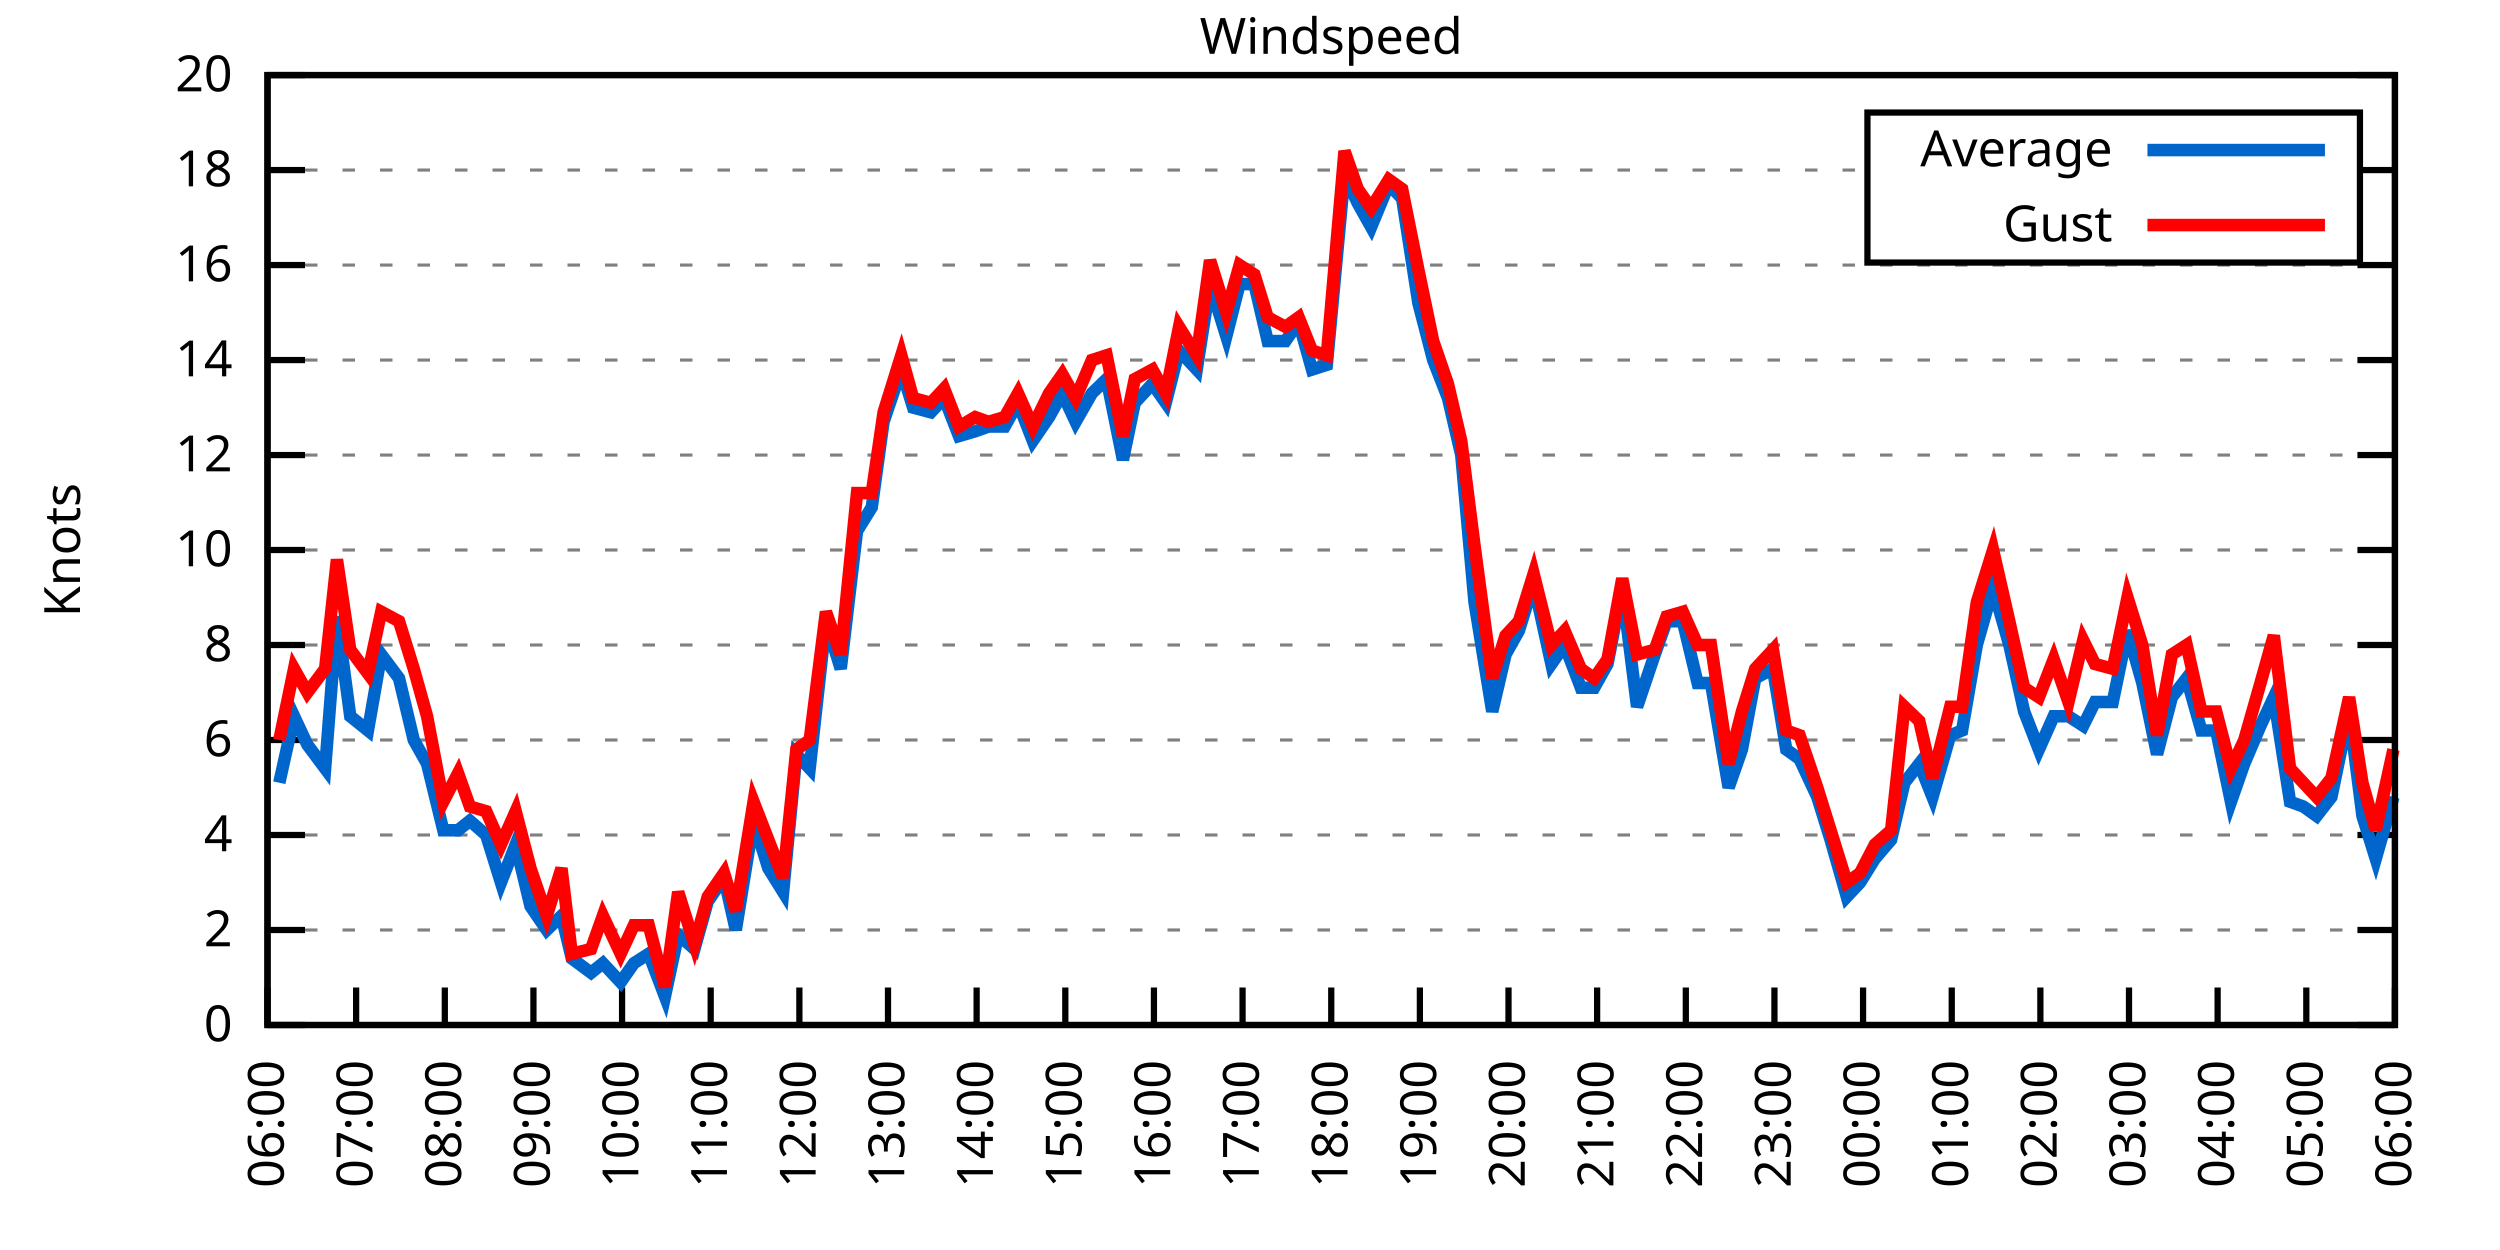
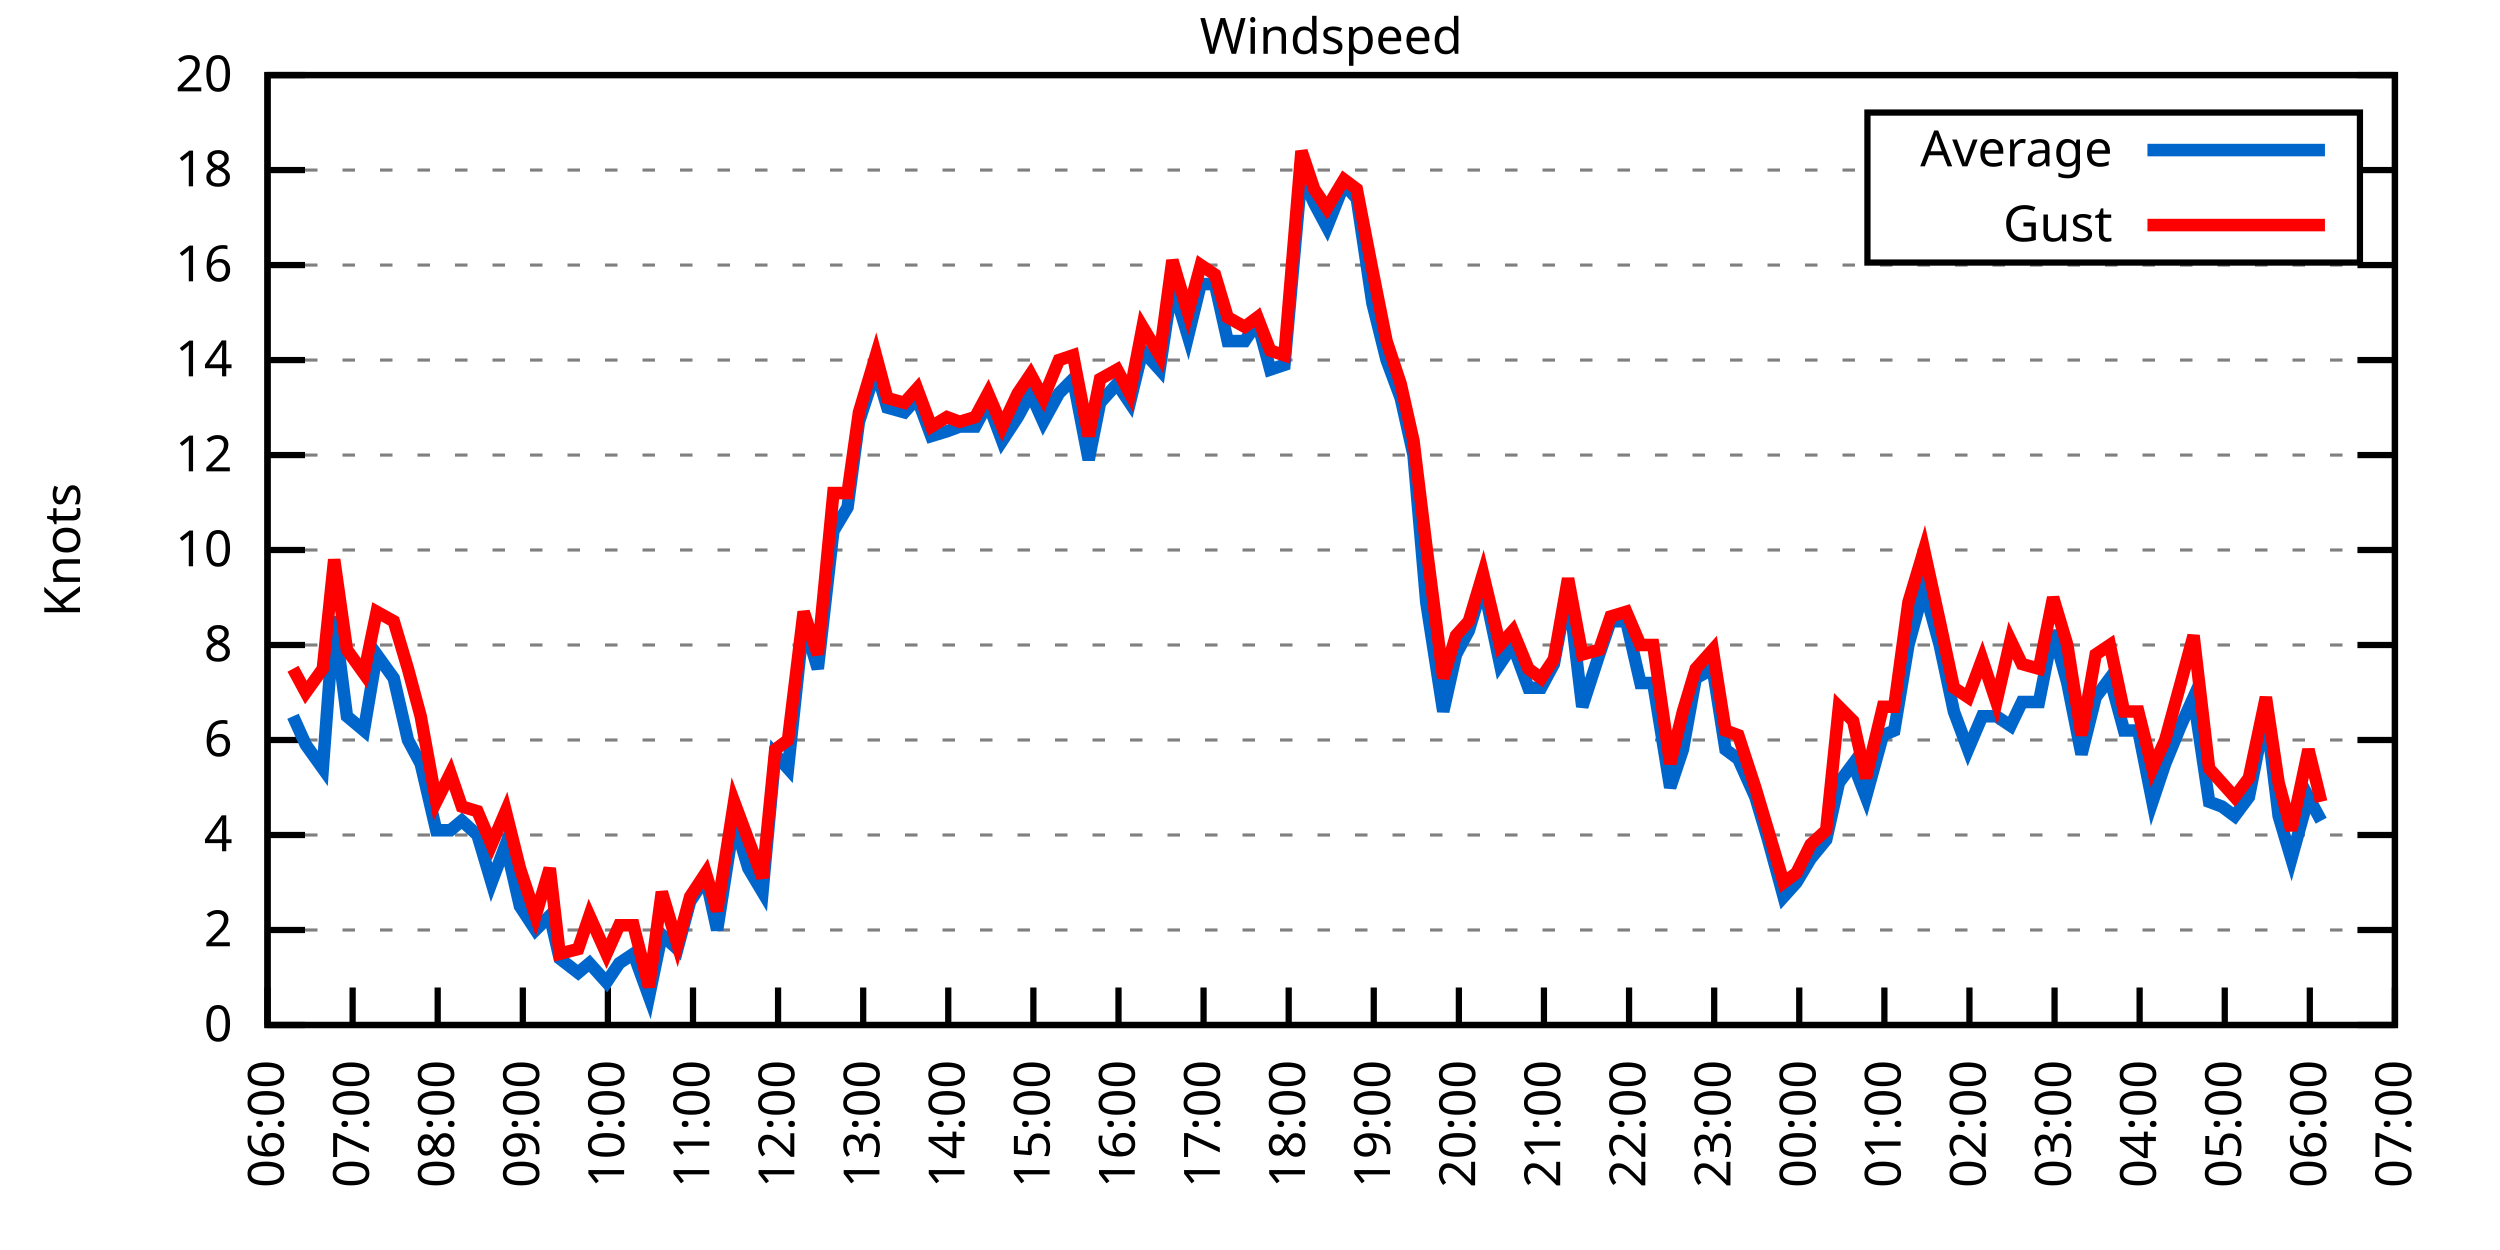
<svg xmlns="http://www.w3.org/2000/svg" xmlns:xlink="http://www.w3.org/1999/xlink" width="400" height="200" viewBox="0 0 400 200">
  <g id="gnuplot_canvas">
    <rect x="0" y="0" width="400" height="200" fill="none" />
    <defs>
      <circle id="gpDot" r="0.5" stroke-width="0.5" stroke="currentColor" />
      <path id="gpPt0" stroke-width="0.333" stroke="currentColor" d="M-1,0 h2 M0,-1 v2" />
      <path id="gpPt1" stroke-width="0.333" stroke="currentColor" d="M-1,-1 L1,1 M1,-1 L-1,1" />
      <path id="gpPt2" stroke-width="0.333" stroke="currentColor" d="M-1,0 L1,0 M0,-1 L0,1 M-1,-1 L1,1 M-1,1 L1,-1" />
      <rect id="gpPt3" stroke-width="0.333" stroke="currentColor" x="-1" y="-1" width="2" height="2" />
      <rect id="gpPt4" stroke-width="0.333" stroke="currentColor" fill="currentColor" x="-1" y="-1" width="2" height="2" />
      <circle id="gpPt5" stroke-width="0.333" stroke="currentColor" cx="0" cy="0" r="1" />
      <use xlink:href="#gpPt5" id="gpPt6" fill="currentColor" stroke="none" />
      <path id="gpPt7" stroke-width="0.333" stroke="currentColor" d="M0,-1.33 L-1.33,0.67 L1.33,0.67 z" />
      <use xlink:href="#gpPt7" id="gpPt8" fill="currentColor" stroke="none" />
      <use xlink:href="#gpPt7" id="gpPt9" stroke="currentColor" transform="rotate(180)" />
      <use xlink:href="#gpPt9" id="gpPt10" fill="currentColor" stroke="none" />
      <use xlink:href="#gpPt3" id="gpPt11" stroke="currentColor" transform="rotate(45)" />
      <use xlink:href="#gpPt11" id="gpPt12" fill="currentColor" stroke="none" />
      <path id="gpPt13" stroke-width="0.333" stroke="currentColor" d="M0,1.330 L1.265,0.411 L0.782,-1.067 L-0.782,-1.076 L-1.265,0.411 z" />
      <use xlink:href="#gpPt13" id="gpPt14" fill="currentColor" stroke="none" />
      <filter id="textbox" filterUnits="objectBoundingBox" x="0" y="0" height="1" width="1">
        <feFlood flood-color="white" flood-opacity="1" result="bgnd" />
        <feComposite in="SourceGraphic" in2="bgnd" operator="atop" />
      </filter>
      <filter id="greybox" filterUnits="objectBoundingBox" x="0" y="0" height="1" width="1">
        <feFlood flood-color="lightgrey" flood-opacity="1" result="grey" />
        <feComposite in="SourceGraphic" in2="grey" operator="atop" />
      </filter>
    </defs>
    <g fill="none" color="white" stroke="currentColor" stroke-width="1.00" stroke-linecap="butt" stroke-linejoin="miter">
</g>
    <g fill="none" color="black" stroke="currentColor" stroke-width="1.00" stroke-linecap="butt" stroke-linejoin="miter">
      <g stroke="none" shape-rendering="crispEdges">
        <polygon fill="rgb(255, 255, 255)" points="42.80,164.00 383.18,164.00 383.18,12.02 42.80,12.02 " />
      </g>
    </g>
    <g fill="none" color="black" stroke="currentColor" stroke-width="1.00" stroke-linecap="butt" stroke-linejoin="miter">
</g>
    <g fill="none" color="black" stroke="black" stroke-width="0.50" stroke-linecap="butt" stroke-linejoin="miter">
</g>
    <g fill="none" color="gray" stroke="currentColor" stroke-width="0.50" stroke-linecap="butt" stroke-linejoin="miter">
      <path stroke="gray" stroke-dasharray="2,4" class="gridline" d="M42.80,164.00 L383.19,164.00  " />
    </g>
    <g fill="none" color="gray" stroke="gray" stroke-width="1.00" stroke-linecap="butt" stroke-linejoin="miter">
</g>
    <g fill="none" color="black" stroke="currentColor" stroke-width="1.00" stroke-linecap="butt" stroke-linejoin="miter">
      <path stroke="black" d="M42.80,164.00 L48.80,164.00 M383.19,164.00 L377.19,164.00  " />
      <g transform="translate(37.20,166.60)" stroke="none" fill="black" font-family="Sans" font-size="8.00" text-anchor="end">
        <text>
          <tspan font-family="Sans"> 0</tspan>
        </text>
      </g>
    </g>
    <g fill="none" color="black" stroke="currentColor" stroke-width="1.00" stroke-linecap="butt" stroke-linejoin="miter">
</g>
    <g fill="none" color="black" stroke="black" stroke-width="0.50" stroke-linecap="butt" stroke-linejoin="miter">
</g>
    <g fill="none" color="gray" stroke="currentColor" stroke-width="0.50" stroke-linecap="butt" stroke-linejoin="miter">
      <path stroke="gray" stroke-dasharray="2,4" class="gridline" d="M42.80,148.80 L383.19,148.80  " />
    </g>
    <g fill="none" color="gray" stroke="gray" stroke-width="1.00" stroke-linecap="butt" stroke-linejoin="miter">
</g>
    <g fill="none" color="black" stroke="currentColor" stroke-width="1.00" stroke-linecap="butt" stroke-linejoin="miter">
      <path stroke="black" d="M42.80,148.80 L48.80,148.80 M383.19,148.80 L377.19,148.80  " />
      <g transform="translate(37.20,151.40)" stroke="none" fill="black" font-family="Sans" font-size="8.00" text-anchor="end">
        <text>
          <tspan font-family="Sans"> 2</tspan>
        </text>
      </g>
    </g>
    <g fill="none" color="black" stroke="currentColor" stroke-width="1.00" stroke-linecap="butt" stroke-linejoin="miter">
</g>
    <g fill="none" color="black" stroke="black" stroke-width="0.50" stroke-linecap="butt" stroke-linejoin="miter">
</g>
    <g fill="none" color="gray" stroke="currentColor" stroke-width="0.50" stroke-linecap="butt" stroke-linejoin="miter">
      <path stroke="gray" stroke-dasharray="2,4" class="gridline" d="M42.80,133.60 L383.19,133.60  " />
    </g>
    <g fill="none" color="gray" stroke="gray" stroke-width="1.00" stroke-linecap="butt" stroke-linejoin="miter">
</g>
    <g fill="none" color="black" stroke="currentColor" stroke-width="1.00" stroke-linecap="butt" stroke-linejoin="miter">
      <path stroke="black" d="M42.80,133.60 L48.80,133.60 M383.19,133.60 L377.19,133.60  " />
      <g transform="translate(37.20,136.20)" stroke="none" fill="black" font-family="Sans" font-size="8.00" text-anchor="end">
        <text>
          <tspan font-family="Sans"> 4</tspan>
        </text>
      </g>
    </g>
    <g fill="none" color="black" stroke="currentColor" stroke-width="1.00" stroke-linecap="butt" stroke-linejoin="miter">
</g>
    <g fill="none" color="black" stroke="black" stroke-width="0.50" stroke-linecap="butt" stroke-linejoin="miter">
</g>
    <g fill="none" color="gray" stroke="currentColor" stroke-width="0.50" stroke-linecap="butt" stroke-linejoin="miter">
      <path stroke="gray" stroke-dasharray="2,4" class="gridline" d="M42.80,118.40 L383.19,118.40  " />
    </g>
    <g fill="none" color="gray" stroke="gray" stroke-width="1.00" stroke-linecap="butt" stroke-linejoin="miter">
</g>
    <g fill="none" color="black" stroke="currentColor" stroke-width="1.00" stroke-linecap="butt" stroke-linejoin="miter">
      <path stroke="black" d="M42.80,118.40 L48.80,118.40 M383.19,118.40 L377.19,118.40  " />
      <g transform="translate(37.20,121.00)" stroke="none" fill="black" font-family="Sans" font-size="8.00" text-anchor="end">
        <text>
          <tspan font-family="Sans"> 6</tspan>
        </text>
      </g>
    </g>
    <g fill="none" color="black" stroke="currentColor" stroke-width="1.00" stroke-linecap="butt" stroke-linejoin="miter">
</g>
    <g fill="none" color="black" stroke="black" stroke-width="0.50" stroke-linecap="butt" stroke-linejoin="miter">
</g>
    <g fill="none" color="gray" stroke="currentColor" stroke-width="0.50" stroke-linecap="butt" stroke-linejoin="miter">
      <path stroke="gray" stroke-dasharray="2,4" class="gridline" d="M42.80,103.20 L383.19,103.20  " />
    </g>
    <g fill="none" color="gray" stroke="gray" stroke-width="1.00" stroke-linecap="butt" stroke-linejoin="miter">
</g>
    <g fill="none" color="black" stroke="currentColor" stroke-width="1.00" stroke-linecap="butt" stroke-linejoin="miter">
      <path stroke="black" d="M42.80,103.20 L48.80,103.20 M383.19,103.20 L377.19,103.20  " />
      <g transform="translate(37.20,105.80)" stroke="none" fill="black" font-family="Sans" font-size="8.00" text-anchor="end">
        <text>
          <tspan font-family="Sans"> 8</tspan>
        </text>
      </g>
    </g>
    <g fill="none" color="black" stroke="currentColor" stroke-width="1.00" stroke-linecap="butt" stroke-linejoin="miter">
</g>
    <g fill="none" color="black" stroke="black" stroke-width="0.50" stroke-linecap="butt" stroke-linejoin="miter">
</g>
    <g fill="none" color="gray" stroke="currentColor" stroke-width="0.50" stroke-linecap="butt" stroke-linejoin="miter">
      <path stroke="gray" stroke-dasharray="2,4" class="gridline" d="M42.80,88.00 L383.19,88.00  " />
    </g>
    <g fill="none" color="gray" stroke="gray" stroke-width="1.00" stroke-linecap="butt" stroke-linejoin="miter">
</g>
    <g fill="none" color="black" stroke="currentColor" stroke-width="1.00" stroke-linecap="butt" stroke-linejoin="miter">
      <path stroke="black" d="M42.80,88.00 L48.80,88.00 M383.19,88.00 L377.19,88.00  " />
      <g transform="translate(37.20,90.60)" stroke="none" fill="black" font-family="Sans" font-size="8.00" text-anchor="end">
        <text>
          <tspan font-family="Sans"> 10</tspan>
        </text>
      </g>
    </g>
    <g fill="none" color="black" stroke="currentColor" stroke-width="1.00" stroke-linecap="butt" stroke-linejoin="miter">
</g>
    <g fill="none" color="black" stroke="black" stroke-width="0.50" stroke-linecap="butt" stroke-linejoin="miter">
</g>
    <g fill="none" color="gray" stroke="currentColor" stroke-width="0.50" stroke-linecap="butt" stroke-linejoin="miter">
      <path stroke="gray" stroke-dasharray="2,4" class="gridline" d="M42.80,72.81 L383.19,72.81  " />
    </g>
    <g fill="none" color="gray" stroke="gray" stroke-width="1.00" stroke-linecap="butt" stroke-linejoin="miter">
</g>
    <g fill="none" color="black" stroke="currentColor" stroke-width="1.00" stroke-linecap="butt" stroke-linejoin="miter">
      <path stroke="black" d="M42.80,72.81 L48.80,72.81 M383.19,72.81 L377.19,72.81  " />
      <g transform="translate(37.20,75.41)" stroke="none" fill="black" font-family="Sans" font-size="8.00" text-anchor="end">
        <text>
          <tspan font-family="Sans"> 12</tspan>
        </text>
      </g>
    </g>
    <g fill="none" color="black" stroke="currentColor" stroke-width="1.00" stroke-linecap="butt" stroke-linejoin="miter">
</g>
    <g fill="none" color="black" stroke="black" stroke-width="0.50" stroke-linecap="butt" stroke-linejoin="miter">
</g>
    <g fill="none" color="gray" stroke="currentColor" stroke-width="0.50" stroke-linecap="butt" stroke-linejoin="miter">
      <path stroke="gray" stroke-dasharray="2,4" class="gridline" d="M42.80,57.61 L383.19,57.61  " />
    </g>
    <g fill="none" color="gray" stroke="gray" stroke-width="1.00" stroke-linecap="butt" stroke-linejoin="miter">
</g>
    <g fill="none" color="black" stroke="currentColor" stroke-width="1.00" stroke-linecap="butt" stroke-linejoin="miter">
      <path stroke="black" d="M42.80,57.61 L48.80,57.61 M383.19,57.61 L377.19,57.61  " />
      <g transform="translate(37.20,60.21)" stroke="none" fill="black" font-family="Sans" font-size="8.00" text-anchor="end">
        <text>
          <tspan font-family="Sans"> 14</tspan>
        </text>
      </g>
    </g>
    <g fill="none" color="black" stroke="currentColor" stroke-width="1.00" stroke-linecap="butt" stroke-linejoin="miter">
</g>
    <g fill="none" color="black" stroke="black" stroke-width="0.50" stroke-linecap="butt" stroke-linejoin="miter">
</g>
    <g fill="none" color="gray" stroke="currentColor" stroke-width="0.50" stroke-linecap="butt" stroke-linejoin="miter">
      <path stroke="gray" stroke-dasharray="2,4" class="gridline" d="M42.80,42.41 L383.19,42.41  " />
    </g>
    <g fill="none" color="gray" stroke="gray" stroke-width="1.00" stroke-linecap="butt" stroke-linejoin="miter">
</g>
    <g fill="none" color="black" stroke="currentColor" stroke-width="1.00" stroke-linecap="butt" stroke-linejoin="miter">
      <path stroke="black" d="M42.80,42.41 L48.80,42.41 M383.19,42.41 L377.19,42.41  " />
      <g transform="translate(37.20,45.01)" stroke="none" fill="black" font-family="Sans" font-size="8.00" text-anchor="end">
        <text>
          <tspan font-family="Sans"> 16</tspan>
        </text>
      </g>
    </g>
    <g fill="none" color="black" stroke="currentColor" stroke-width="1.00" stroke-linecap="butt" stroke-linejoin="miter">
</g>
    <g fill="none" color="black" stroke="black" stroke-width="0.50" stroke-linecap="butt" stroke-linejoin="miter">
</g>
    <g fill="none" color="gray" stroke="currentColor" stroke-width="0.50" stroke-linecap="butt" stroke-linejoin="miter">
      <path stroke="gray" stroke-dasharray="2,4" class="gridline" d="M42.80,27.21 L298.79,27.21 M377.59,27.21 L383.19,27.21  " />
    </g>
    <g fill="none" color="gray" stroke="gray" stroke-width="1.00" stroke-linecap="butt" stroke-linejoin="miter">
</g>
    <g fill="none" color="black" stroke="currentColor" stroke-width="1.00" stroke-linecap="butt" stroke-linejoin="miter">
      <path stroke="black" d="M42.80,27.21 L48.80,27.21 M383.19,27.21 L377.19,27.21  " />
      <g transform="translate(37.20,29.81)" stroke="none" fill="black" font-family="Sans" font-size="8.00" text-anchor="end">
        <text>
          <tspan font-family="Sans"> 18</tspan>
        </text>
      </g>
    </g>
    <g fill="none" color="black" stroke="currentColor" stroke-width="1.00" stroke-linecap="butt" stroke-linejoin="miter">
</g>
    <g fill="none" color="black" stroke="black" stroke-width="0.50" stroke-linecap="butt" stroke-linejoin="miter">
</g>
    <g fill="none" color="gray" stroke="currentColor" stroke-width="0.50" stroke-linecap="butt" stroke-linejoin="miter">
      <path stroke="gray" stroke-dasharray="2,4" class="gridline" d="M42.80,12.01 L383.19,12.01  " />
    </g>
    <g fill="none" color="gray" stroke="gray" stroke-width="1.00" stroke-linecap="butt" stroke-linejoin="miter">
</g>
    <g fill="none" color="black" stroke="currentColor" stroke-width="1.00" stroke-linecap="butt" stroke-linejoin="miter">
      <path stroke="black" d="M42.80,12.01 L48.80,12.01 M383.19,12.01 L377.19,12.01  " />
      <g transform="translate(37.20,14.61)" stroke="none" fill="black" font-family="Sans" font-size="8.00" text-anchor="end">
        <text>
          <tspan font-family="Sans"> 20</tspan>
        </text>
      </g>
    </g>
    <g fill="none" color="black" stroke="currentColor" stroke-width="1.00" stroke-linecap="butt" stroke-linejoin="miter">
      <path stroke="black" d="M42.80,164.00 L42.80,158.00  " />
      <g transform="translate(45.40,169.60) rotate(270.00)" stroke="none" fill="black" font-family="Sans" font-size="8.00" text-anchor="end">
        <text>
          <tspan font-family="Sans">06:00</tspan>
        </text>
      </g>
    </g>
    <g fill="none" color="black" stroke="currentColor" stroke-width="1.00" stroke-linecap="butt" stroke-linejoin="miter">
-       <path stroke="black" d="M56.98,164.00 L56.98,158.00  " />
-       <g transform="translate(59.58,169.60) rotate(270.00)" stroke="none" fill="black" font-family="Sans" font-size="8.00" text-anchor="end">
+       <path stroke="black" d="M56.42,164.00 L56.42,158.00  " />
+       <g transform="translate(59.02,169.60) rotate(270.00)" stroke="none" fill="black" font-family="Sans" font-size="8.00" text-anchor="end">
        <text>
          <tspan font-family="Sans">07:00</tspan>
        </text>
      </g>
    </g>
    <g fill="none" color="black" stroke="currentColor" stroke-width="1.00" stroke-linecap="butt" stroke-linejoin="miter">
-       <path stroke="black" d="M71.17,164.00 L71.17,158.00  " />
-       <g transform="translate(73.77,169.60) rotate(270.00)" stroke="none" fill="black" font-family="Sans" font-size="8.00" text-anchor="end">
+       <path stroke="black" d="M70.03,164.00 L70.03,158.00  " />
+       <g transform="translate(72.63,169.60) rotate(270.00)" stroke="none" fill="black" font-family="Sans" font-size="8.00" text-anchor="end">
        <text>
          <tspan font-family="Sans">08:00</tspan>
        </text>
      </g>
    </g>
    <g fill="none" color="black" stroke="currentColor" stroke-width="1.00" stroke-linecap="butt" stroke-linejoin="miter">
-       <path stroke="black" d="M85.35,164.00 L85.35,158.00  " />
-       <g transform="translate(87.95,169.60) rotate(270.00)" stroke="none" fill="black" font-family="Sans" font-size="8.00" text-anchor="end">
+       <path stroke="black" d="M83.65,164.00 L83.65,158.00  " />
+       <g transform="translate(86.25,169.60) rotate(270.00)" stroke="none" fill="black" font-family="Sans" font-size="8.00" text-anchor="end">
        <text>
          <tspan font-family="Sans">09:00</tspan>
        </text>
      </g>
    </g>
    <g fill="none" color="black" stroke="currentColor" stroke-width="1.00" stroke-linecap="butt" stroke-linejoin="miter">
-       <path stroke="black" d="M99.53,164.00 L99.53,158.00  " />
-       <g transform="translate(102.13,169.60) rotate(270.00)" stroke="none" fill="black" font-family="Sans" font-size="8.00" text-anchor="end">
+       <path stroke="black" d="M97.26,164.00 L97.26,158.00  " />
+       <g transform="translate(99.86,169.60) rotate(270.00)" stroke="none" fill="black" font-family="Sans" font-size="8.00" text-anchor="end">
        <text>
          <tspan font-family="Sans">10:00</tspan>
        </text>
      </g>
    </g>
    <g fill="none" color="black" stroke="currentColor" stroke-width="1.00" stroke-linecap="butt" stroke-linejoin="miter">
-       <path stroke="black" d="M113.71,164.00 L113.71,158.00  " />
-       <g transform="translate(116.31,169.60) rotate(270.00)" stroke="none" fill="black" font-family="Sans" font-size="8.00" text-anchor="end">
+       <path stroke="black" d="M110.88,164.00 L110.88,158.00  " />
+       <g transform="translate(113.48,169.60) rotate(270.00)" stroke="none" fill="black" font-family="Sans" font-size="8.00" text-anchor="end">
        <text>
          <tspan font-family="Sans">11:00</tspan>
        </text>
      </g>
    </g>
    <g fill="none" color="black" stroke="currentColor" stroke-width="1.00" stroke-linecap="butt" stroke-linejoin="miter">
-       <path stroke="black" d="M127.90,164.00 L127.90,158.00  " />
-       <g transform="translate(130.50,169.60) rotate(270.00)" stroke="none" fill="black" font-family="Sans" font-size="8.00" text-anchor="end">
+       <path stroke="black" d="M124.49,164.00 L124.49,158.00  " />
+       <g transform="translate(127.09,169.60) rotate(270.00)" stroke="none" fill="black" font-family="Sans" font-size="8.00" text-anchor="end">
        <text>
          <tspan font-family="Sans">12:00</tspan>
        </text>
      </g>
    </g>
    <g fill="none" color="black" stroke="currentColor" stroke-width="1.00" stroke-linecap="butt" stroke-linejoin="miter">
-       <path stroke="black" d="M142.08,164.00 L142.08,158.00  " />
-       <g transform="translate(144.68,169.60) rotate(270.00)" stroke="none" fill="black" font-family="Sans" font-size="8.00" text-anchor="end">
+       <path stroke="black" d="M138.11,164.00 L138.11,158.00  " />
+       <g transform="translate(140.71,169.60) rotate(270.00)" stroke="none" fill="black" font-family="Sans" font-size="8.00" text-anchor="end">
        <text>
          <tspan font-family="Sans">13:00</tspan>
        </text>
      </g>
    </g>
    <g fill="none" color="black" stroke="currentColor" stroke-width="1.00" stroke-linecap="butt" stroke-linejoin="miter">
-       <path stroke="black" d="M156.26,164.00 L156.26,158.00  " />
-       <g transform="translate(158.86,169.60) rotate(270.00)" stroke="none" fill="black" font-family="Sans" font-size="8.00" text-anchor="end">
+       <path stroke="black" d="M151.72,164.00 L151.72,158.00  " />
+       <g transform="translate(154.32,169.60) rotate(270.00)" stroke="none" fill="black" font-family="Sans" font-size="8.00" text-anchor="end">
        <text>
          <tspan font-family="Sans">14:00</tspan>
        </text>
      </g>
    </g>
    <g fill="none" color="black" stroke="currentColor" stroke-width="1.00" stroke-linecap="butt" stroke-linejoin="miter">
-       <path stroke="black" d="M170.45,164.00 L170.45,158.00  " />
-       <g transform="translate(173.05,169.60) rotate(270.00)" stroke="none" fill="black" font-family="Sans" font-size="8.00" text-anchor="end">
+       <path stroke="black" d="M165.34,164.00 L165.34,158.00  " />
+       <g transform="translate(167.94,169.60) rotate(270.00)" stroke="none" fill="black" font-family="Sans" font-size="8.00" text-anchor="end">
        <text>
          <tspan font-family="Sans">15:00</tspan>
        </text>
      </g>
    </g>
    <g fill="none" color="black" stroke="currentColor" stroke-width="1.00" stroke-linecap="butt" stroke-linejoin="miter">
-       <path stroke="black" d="M184.63,164.00 L184.63,158.00  " />
-       <g transform="translate(187.23,169.60) rotate(270.00)" stroke="none" fill="black" font-family="Sans" font-size="8.00" text-anchor="end">
+       <path stroke="black" d="M178.96,164.00 L178.96,158.00  " />
+       <g transform="translate(181.56,169.60) rotate(270.00)" stroke="none" fill="black" font-family="Sans" font-size="8.00" text-anchor="end">
        <text>
          <tspan font-family="Sans">16:00</tspan>
        </text>
      </g>
    </g>
    <g fill="none" color="black" stroke="currentColor" stroke-width="1.00" stroke-linecap="butt" stroke-linejoin="miter">
-       <path stroke="black" d="M198.81,164.00 L198.81,158.00  " />
-       <g transform="translate(201.41,169.60) rotate(270.00)" stroke="none" fill="black" font-family="Sans" font-size="8.00" text-anchor="end">
+       <path stroke="black" d="M192.57,164.00 L192.57,158.00  " />
+       <g transform="translate(195.17,169.60) rotate(270.00)" stroke="none" fill="black" font-family="Sans" font-size="8.00" text-anchor="end">
        <text>
          <tspan font-family="Sans">17:00</tspan>
        </text>
      </g>
    </g>
    <g fill="none" color="black" stroke="currentColor" stroke-width="1.00" stroke-linecap="butt" stroke-linejoin="miter">
-       <path stroke="black" d="M213.00,164.00 L213.00,158.00  " />
-       <g transform="translate(215.60,169.60) rotate(270.00)" stroke="none" fill="black" font-family="Sans" font-size="8.00" text-anchor="end">
+       <path stroke="black" d="M206.19,164.00 L206.19,158.00  " />
+       <g transform="translate(208.79,169.60) rotate(270.00)" stroke="none" fill="black" font-family="Sans" font-size="8.00" text-anchor="end">
        <text>
          <tspan font-family="Sans">18:00</tspan>
        </text>
      </g>
    </g>
    <g fill="none" color="black" stroke="currentColor" stroke-width="1.00" stroke-linecap="butt" stroke-linejoin="miter">
-       <path stroke="black" d="M227.18,164.00 L227.18,158.00  " />
-       <g transform="translate(229.78,169.60) rotate(270.00)" stroke="none" fill="black" font-family="Sans" font-size="8.00" text-anchor="end">
+       <path stroke="black" d="M219.80,164.00 L219.80,158.00  " />
+       <g transform="translate(222.40,169.60) rotate(270.00)" stroke="none" fill="black" font-family="Sans" font-size="8.00" text-anchor="end">
        <text>
          <tspan font-family="Sans">19:00</tspan>
        </text>
      </g>
    </g>
    <g fill="none" color="black" stroke="currentColor" stroke-width="1.00" stroke-linecap="butt" stroke-linejoin="miter">
-       <path stroke="black" d="M241.36,164.00 L241.36,158.00  " />
-       <g transform="translate(243.96,169.60) rotate(270.00)" stroke="none" fill="black" font-family="Sans" font-size="8.00" text-anchor="end">
+       <path stroke="black" d="M233.42,164.00 L233.42,158.00  " />
+       <g transform="translate(236.02,169.60) rotate(270.00)" stroke="none" fill="black" font-family="Sans" font-size="8.00" text-anchor="end">
        <text>
          <tspan font-family="Sans">20:00</tspan>
        </text>
      </g>
    </g>
    <g fill="none" color="black" stroke="currentColor" stroke-width="1.00" stroke-linecap="butt" stroke-linejoin="miter">
-       <path stroke="black" d="M255.54,164.00 L255.54,158.00  " />
-       <g transform="translate(258.14,169.60) rotate(270.00)" stroke="none" fill="black" font-family="Sans" font-size="8.00" text-anchor="end">
+       <path stroke="black" d="M247.03,164.00 L247.03,158.00  " />
+       <g transform="translate(249.63,169.60) rotate(270.00)" stroke="none" fill="black" font-family="Sans" font-size="8.00" text-anchor="end">
        <text>
          <tspan font-family="Sans">21:00</tspan>
        </text>
      </g>
    </g>
    <g fill="none" color="black" stroke="currentColor" stroke-width="1.00" stroke-linecap="butt" stroke-linejoin="miter">
-       <path stroke="black" d="M269.73,164.00 L269.73,158.00  " />
-       <g transform="translate(272.33,169.60) rotate(270.00)" stroke="none" fill="black" font-family="Sans" font-size="8.00" text-anchor="end">
+       <path stroke="black" d="M260.65,164.00 L260.65,158.00  " />
+       <g transform="translate(263.25,169.60) rotate(270.00)" stroke="none" fill="black" font-family="Sans" font-size="8.00" text-anchor="end">
        <text>
          <tspan font-family="Sans">22:00</tspan>
        </text>
      </g>
    </g>
    <g fill="none" color="black" stroke="currentColor" stroke-width="1.00" stroke-linecap="butt" stroke-linejoin="miter">
-       <path stroke="black" d="M283.91,164.00 L283.91,158.00  " />
-       <g transform="translate(286.51,169.60) rotate(270.00)" stroke="none" fill="black" font-family="Sans" font-size="8.00" text-anchor="end">
+       <path stroke="black" d="M274.27,164.00 L274.27,158.00  " />
+       <g transform="translate(276.87,169.60) rotate(270.00)" stroke="none" fill="black" font-family="Sans" font-size="8.00" text-anchor="end">
        <text>
          <tspan font-family="Sans">23:00</tspan>
        </text>
      </g>
    </g>
    <g fill="none" color="black" stroke="currentColor" stroke-width="1.00" stroke-linecap="butt" stroke-linejoin="miter">
-       <path stroke="black" d="M298.09,164.00 L298.09,158.00  " />
-       <g transform="translate(300.69,169.60) rotate(270.00)" stroke="none" fill="black" font-family="Sans" font-size="8.00" text-anchor="end">
+       <path stroke="black" d="M287.88,164.00 L287.88,158.00  " />
+       <g transform="translate(290.48,169.60) rotate(270.00)" stroke="none" fill="black" font-family="Sans" font-size="8.00" text-anchor="end">
        <text>
          <tspan font-family="Sans">00:00</tspan>
        </text>
      </g>
    </g>
    <g fill="none" color="black" stroke="currentColor" stroke-width="1.00" stroke-linecap="butt" stroke-linejoin="miter">
-       <path stroke="black" d="M312.28,164.00 L312.28,158.00  " />
-       <g transform="translate(314.88,169.60) rotate(270.00)" stroke="none" fill="black" font-family="Sans" font-size="8.00" text-anchor="end">
+       <path stroke="black" d="M301.50,164.00 L301.50,158.00  " />
+       <g transform="translate(304.10,169.60) rotate(270.00)" stroke="none" fill="black" font-family="Sans" font-size="8.00" text-anchor="end">
        <text>
          <tspan font-family="Sans">01:00</tspan>
        </text>
      </g>
    </g>
    <g fill="none" color="black" stroke="currentColor" stroke-width="1.00" stroke-linecap="butt" stroke-linejoin="miter">
-       <path stroke="black" d="M326.46,164.00 L326.46,158.00  " />
-       <g transform="translate(329.06,169.60) rotate(270.00)" stroke="none" fill="black" font-family="Sans" font-size="8.00" text-anchor="end">
+       <path stroke="black" d="M315.11,164.00 L315.11,158.00  " />
+       <g transform="translate(317.71,169.60) rotate(270.00)" stroke="none" fill="black" font-family="Sans" font-size="8.00" text-anchor="end">
        <text>
          <tspan font-family="Sans">02:00</tspan>
        </text>
      </g>
    </g>
    <g fill="none" color="black" stroke="currentColor" stroke-width="1.00" stroke-linecap="butt" stroke-linejoin="miter">
-       <path stroke="black" d="M340.64,164.00 L340.64,158.00  " />
-       <g transform="translate(343.24,169.60) rotate(270.00)" stroke="none" fill="black" font-family="Sans" font-size="8.00" text-anchor="end">
+       <path stroke="black" d="M328.73,164.00 L328.73,158.00  " />
+       <g transform="translate(331.33,169.60) rotate(270.00)" stroke="none" fill="black" font-family="Sans" font-size="8.00" text-anchor="end">
        <text>
          <tspan font-family="Sans">03:00</tspan>
        </text>
      </g>
    </g>
    <g fill="none" color="black" stroke="currentColor" stroke-width="1.00" stroke-linecap="butt" stroke-linejoin="miter">
-       <path stroke="black" d="M354.82,164.00 L354.82,158.00  " />
-       <g transform="translate(357.42,169.60) rotate(270.00)" stroke="none" fill="black" font-family="Sans" font-size="8.00" text-anchor="end">
+       <path stroke="black" d="M342.34,164.00 L342.34,158.00  " />
+       <g transform="translate(344.94,169.60) rotate(270.00)" stroke="none" fill="black" font-family="Sans" font-size="8.00" text-anchor="end">
        <text>
          <tspan font-family="Sans">04:00</tspan>
        </text>
      </g>
    </g>
    <g fill="none" color="black" stroke="currentColor" stroke-width="1.00" stroke-linecap="butt" stroke-linejoin="miter">
-       <path stroke="black" d="M369.01,164.00 L369.01,158.00  " />
-       <g transform="translate(371.61,169.60) rotate(270.00)" stroke="none" fill="black" font-family="Sans" font-size="8.00" text-anchor="end">
+       <path stroke="black" d="M355.96,164.00 L355.96,158.00  " />
+       <g transform="translate(358.56,169.60) rotate(270.00)" stroke="none" fill="black" font-family="Sans" font-size="8.00" text-anchor="end">
        <text>
          <tspan font-family="Sans">05:00</tspan>
+         </text>
+       </g>
+     </g>
+     <g fill="none" color="black" stroke="currentColor" stroke-width="1.00" stroke-linecap="butt" stroke-linejoin="miter">
+       <path stroke="black" d="M369.57,164.00 L369.57,158.00  " />
+       <g transform="translate(372.17,169.60) rotate(270.00)" stroke="none" fill="black" font-family="Sans" font-size="8.00" text-anchor="end">
+         <text>
+           <tspan font-family="Sans">06:00</tspan>
        </text>
      </g>
    </g>
    <g fill="none" color="black" stroke="currentColor" stroke-width="1.00" stroke-linecap="butt" stroke-linejoin="miter">
      <path stroke="black" d="M383.19,164.00 L383.19,158.00  " />
      <g transform="translate(385.79,169.60) rotate(270.00)" stroke="none" fill="black" font-family="Sans" font-size="8.00" text-anchor="end">
        <text>
-           <tspan font-family="Sans">06:00</tspan>
+           <tspan font-family="Sans">07:00</tspan>
        </text>
      </g>
    </g>
    <g fill="none" color="black" stroke="currentColor" stroke-width="1.00" stroke-linecap="butt" stroke-linejoin="miter">
</g>
    <g fill="none" color="black" stroke="currentColor" stroke-width="1.00" stroke-linecap="butt" stroke-linejoin="miter">
      <path stroke="black" d="M42.80,12.01 L42.80,164.00 L383.19,164.00 L383.19,12.01 L42.80,12.01 Z  " />
    </g>
    <g fill="none" color="black" stroke="currentColor" stroke-width="1.00" stroke-linecap="butt" stroke-linejoin="miter">
</g>
    <g fill="none" color="black" stroke="currentColor" stroke-width="1.00" stroke-linecap="butt" stroke-linejoin="miter">
      <path stroke="black" d="M298.79,42.01 L298.79,18.01 L377.59,18.01 L377.59,42.01 L298.79,42.01 Z  " />
    </g>
    <g id="Windspeed_plot_1">
      <g fill="none" color="white" stroke="black" stroke-width="2.00" stroke-linecap="butt" stroke-linejoin="miter">
</g>
      <g fill="none" color="black" stroke="currentColor" stroke-width="2.00" stroke-linecap="butt" stroke-linejoin="miter">
        <g transform="translate(337.99,26.61)" stroke="none" fill="black" font-family="Sans" font-size="8.00" text-anchor="end">
          <text>
            <tspan font-family="Sans">Average</tspan>
          </text>
        </g>
      </g>
      <g fill="none" color="black" stroke="currentColor" stroke-width="2.00" stroke-linecap="butt" stroke-linejoin="miter">
-         <path stroke="rgb(  0, 102, 204)" d="M343.59,24.01 L371.99,24.01 M44.69,125.24 L47.05,114.60 L49.18,119.16 L52.02,122.96 L53.91,98.64 L56.04,114.60   L58.87,116.88 L61.00,104.72 L63.84,108.52 L66.20,118.40 L68.33,122.20 L70.93,132.84 L73.29,132.84 L75.18,131.32   L77.78,133.60 L80.15,141.20 L82.51,135.12 L84.88,145.00 L87.48,148.80 L89.84,146.52 L91.49,153.36 L94.57,155.64   L96.46,154.12 L99.30,157.16 L101.42,154.12 L103.79,152.60 L106.39,159.44 L108.51,149.56 L111.11,151.84 L113.24,144.24   L115.84,140.44 L117.73,148.80 L120.57,131.32 L122.93,138.92 L125.30,142.72 L127.42,120.68 L129.55,122.96 L132.15,99.40   L134.52,107.00 L137.12,84.97 L139.48,81.17 L141.37,67.49 L144.21,59.13 L146.10,65.21 L148.94,65.97 L151.06,63.69   L153.43,69.77 L156.03,69.01 L158.15,68.25 L160.75,68.25 L162.88,64.45 L165.25,70.53 L167.85,66.73 L169.97,62.93   L172.10,67.49 L174.70,62.93 L177.06,60.65 L179.67,73.57 L181.56,64.45 L184.39,61.41 L186.52,64.45 L188.65,56.09   L191.48,59.13 L193.61,45.45 L196.21,53.81 L198.34,45.45 L200.70,45.45 L202.83,54.57 L205.67,54.57 L207.79,51.53   L209.92,59.13 L212.29,58.37 L215.12,27.97 L217.25,32.53 L219.38,36.33 L222.21,29.49 L224.34,31.77 L226.94,48.49   L229.31,57.61 L231.67,63.69 L233.80,72.81 L235.92,96.36 L238.76,113.84 L240.89,104.72 L243.02,100.92 L245.38,93.32   L248.22,106.24 L250.34,103.20 L252.94,110.04 L255.07,110.04 L257.20,106.24 L259.56,94.08 L261.93,113.08 L264.76,104.72   L266.65,99.40 L269.25,99.40 L271.62,109.28 L273.75,109.28 L276.58,126.00 L278.71,119.92 L280.84,108.52 L283.67,107.00   L285.80,119.92 L287.93,121.44 L290.76,127.52 L292.89,134.36 L295.49,143.48 L297.62,141.20 L299.98,137.40 L302.58,134.36   L304.71,125.24 L307.08,122.20 L309.20,127.52 L312.04,117.64 L313.93,116.88 L316.29,103.20 L318.89,94.08 L321.49,103.20   L323.86,113.84 L326.22,119.92 L328.59,114.60 L330.95,114.60 L333.31,116.12 L335.20,112.32 L338.04,112.32 L340.40,100.92   L342.77,109.28 L345.13,120.68 L347.50,111.56 L349.86,108.52 L352.22,116.88 L354.59,116.88 L356.95,128.28 L359.08,122.20   L361.68,116.12 L363.81,111.56 L366.41,128.28 L368.53,129.04 L370.66,130.56 L373.03,127.52 L375.86,113.84 L377.99,130.56   L380.12,137.40 L382.95,127.52  " />
+         <path stroke="rgb(  0, 102, 204)" d="M343.59,24.01 L371.99,24.01 M46.88,114.60 L48.93,119.16 L51.65,122.96 L53.47,98.64 L55.51,114.60 L58.23,116.88   L60.27,104.72 L63.00,108.52 L65.27,118.40 L67.31,122.20 L69.80,132.84 L72.07,132.84 L73.89,131.32 L76.39,133.60   L78.65,141.20 L80.92,135.12 L83.19,145.00 L85.69,148.80 L87.96,146.52 L89.55,153.36 L92.50,155.64 L94.31,154.12   L97.04,157.16 L99.08,154.12 L101.35,152.60 L103.84,159.44 L105.89,149.56 L108.38,151.84 L110.42,144.24 L112.92,140.44   L114.74,148.80 L117.46,131.32 L119.73,138.92 L122.00,142.72 L124.04,120.68 L126.08,122.96 L128.58,99.40 L130.85,107.00   L133.34,84.97 L135.61,81.17 L137.43,67.49 L140.15,59.13 L141.97,65.21 L144.69,65.97 L146.73,63.69 L149.00,69.77   L151.50,69.01 L153.54,68.25 L156.04,68.25 L158.08,64.45 L160.35,70.53 L162.84,66.73 L164.89,62.93 L166.93,67.49   L169.43,62.93 L171.69,60.65 L174.19,73.57 L176.01,64.45 L178.73,61.41 L180.77,64.45 L182.81,56.09 L185.54,59.13   L187.58,45.45 L190.08,53.81 L192.12,45.45 L194.39,45.45 L196.43,54.57 L199.15,54.57 L201.19,51.53 L203.24,59.13   L205.51,58.37 L208.23,27.97 L210.27,32.53 L212.31,36.33 L215.04,29.49 L217.08,31.77 L219.58,48.49 L221.85,57.61   L224.11,63.69 L226.16,72.81 L228.20,96.36 L230.92,113.84 L232.96,104.72 L235.01,100.92 L237.28,93.32 L240.00,106.24   L242.04,103.20 L244.54,110.04 L246.58,110.04 L248.62,106.24 L250.89,94.08 L253.16,113.08 L255.88,104.72 L257.70,99.40   L260.20,99.40 L262.47,109.28 L264.51,109.28 L267.23,126.00 L269.27,119.92 L271.32,108.52 L274.04,107.00 L276.08,119.92   L278.12,121.44 L280.85,127.52 L282.89,134.36 L285.38,143.48 L287.43,141.20 L289.70,137.40 L292.19,134.36 L294.23,125.24   L296.50,122.20 L298.55,127.52 L301.27,117.64 L303.08,116.88 L305.35,103.20 L307.85,94.08 L310.35,103.20 L312.62,113.84   L314.89,119.92 L317.15,114.60 L319.42,114.60 L321.69,116.12 L323.51,112.32 L326.23,112.32 L328.50,100.92 L330.77,109.28   L333.04,120.68 L335.31,111.56 L337.58,108.52 L339.85,116.88 L342.12,116.88 L344.39,128.28 L346.43,122.20 L348.92,116.12   L350.97,111.56 L353.46,128.28 L355.50,129.04 L357.55,130.56 L359.82,127.52 L362.54,113.84 L364.58,130.56 L366.62,137.40   L369.35,127.52 L371.39,131.32  " />
      </g>
    </g>
    <g id="Windspeed_plot_2">
      <g fill="none" color="black" stroke="currentColor" stroke-width="2.00" stroke-linecap="butt" stroke-linejoin="miter">
        <g transform="translate(337.99,38.61)" stroke="none" fill="black" font-family="Sans" font-size="8.00" text-anchor="end">
          <text>
            <tspan font-family="Sans">Gust</tspan>
          </text>
        </g>
      </g>
      <g fill="none" color="black" stroke="currentColor" stroke-width="2.00" stroke-linecap="butt" stroke-linejoin="miter">
-         <path stroke="rgb(255,   0,   0)" d="M343.59,36.01 L371.99,36.01 M44.69,118.40 L47.05,107.00 L49.18,110.80 L52.02,107.00 L53.91,89.52 L56.04,103.96   L58.87,107.76 L61.00,97.88 L63.84,99.40 L66.20,107.00 L68.33,114.60 L70.93,128.28 L73.29,123.72 L75.18,129.04   L77.78,129.80 L80.15,135.12 L82.51,129.80 L84.88,138.92 L87.48,146.52 L89.84,138.92 L91.49,152.60 L94.57,151.84   L96.46,146.52 L99.30,152.60 L101.42,148.04 L103.79,148.04 L106.39,157.92 L108.51,142.72 L111.11,151.08 L113.24,143.48   L115.84,139.68 L117.73,145.76 L120.57,128.28 L122.93,134.36 L125.30,140.44 L127.42,119.92 L129.55,118.40 L132.15,97.88   L134.52,104.72 L137.12,78.89 L139.48,78.89 L141.37,65.97 L144.21,56.85 L146.10,63.69 L148.94,64.45 L151.06,62.17   L153.43,68.25 L156.03,66.73 L158.15,67.49 L160.75,66.73 L162.88,62.93 L165.25,68.25 L167.85,62.93 L169.97,59.89   L172.10,63.69 L174.70,57.61 L177.06,56.85 L179.67,69.77 L181.56,60.65 L184.39,59.13 L186.52,62.93 L188.65,52.29   L191.48,56.85 L193.61,41.65 L196.21,50.01 L198.34,42.41 L200.70,43.93 L202.83,50.77 L205.67,52.29 L207.79,50.77   L209.92,56.09 L212.29,56.85 L215.12,24.17 L217.25,30.25 L219.38,33.29 L222.21,28.73 L224.34,30.25 L226.94,43.17   L229.31,54.57 L231.67,61.41 L233.80,70.53 L235.92,87.25 L238.76,108.52 L240.89,101.68 L243.02,99.40 L245.38,91.80   L248.22,103.20 L250.34,100.92 L252.94,107.00 L255.07,108.52 L257.20,105.48 L259.56,92.56 L261.93,104.72 L264.76,103.96   L266.65,98.64 L269.25,97.88 L271.62,103.20 L273.75,103.20 L276.58,122.20 L278.71,113.84 L280.84,107.00 L283.67,103.96   L285.80,116.88 L287.93,117.64 L290.76,126.00 L292.89,132.84 L295.49,141.20 L297.62,139.68 L299.98,135.12 L302.58,132.84   L304.71,113.08 L307.08,115.36 L309.20,124.48 L312.04,113.08 L313.93,113.08 L316.29,96.36 L318.89,88.00 L321.49,99.40   L323.86,110.04 L326.22,111.56 L328.59,105.48 L330.95,112.32 L333.31,102.44 L335.20,106.24 L338.04,107.00 L340.40,95.60   L342.77,103.20 L345.13,117.64 L347.50,104.72 L349.86,103.20 L352.22,113.84 L354.59,113.84 L356.95,122.96 L359.08,118.40   L361.68,109.28 L363.81,101.68 L366.41,122.96 L368.53,125.24 L370.66,127.52 L373.03,124.48 L375.86,111.56 L377.99,125.24   L380.12,132.84 L382.95,119.92  " />
+         <path stroke="rgb(255,   0,   0)" d="M343.59,36.01 L371.99,36.01 M46.88,107.00 L48.93,110.80 L51.65,107.00 L53.47,89.52 L55.51,103.96 L58.23,107.76   L60.27,97.88 L63.00,99.40 L65.27,107.00 L67.31,114.60 L69.80,128.28 L72.07,123.72 L73.89,129.04 L76.39,129.80   L78.65,135.12 L80.92,129.80 L83.19,138.92 L85.69,146.52 L87.96,138.92 L89.55,152.60 L92.50,151.84 L94.31,146.52   L97.04,152.60 L99.08,148.04 L101.35,148.04 L103.84,157.92 L105.89,142.72 L108.38,151.08 L110.42,143.48 L112.92,139.68   L114.74,145.76 L117.46,128.28 L119.73,134.36 L122.00,140.44 L124.04,119.92 L126.08,118.40 L128.58,97.88 L130.85,104.72   L133.34,78.89 L135.61,78.89 L137.43,65.97 L140.15,56.85 L141.97,63.69 L144.69,64.45 L146.73,62.17 L149.00,68.25   L151.50,66.73 L153.54,67.49 L156.04,66.73 L158.08,62.93 L160.35,68.25 L162.84,62.93 L164.89,59.89 L166.93,63.69   L169.43,57.61 L171.69,56.85 L174.19,69.77 L176.01,60.65 L178.73,59.13 L180.77,62.93 L182.81,52.29 L185.54,56.85   L187.58,41.65 L190.08,50.01 L192.12,42.41 L194.39,43.93 L196.43,50.77 L199.15,52.29 L201.19,50.77 L203.24,56.09   L205.51,56.85 L208.23,24.17 L210.27,30.25 L212.31,33.29 L215.04,28.73 L217.08,30.25 L219.58,43.17 L221.85,54.57   L224.11,61.41 L226.16,70.53 L228.20,87.25 L230.92,108.52 L232.96,101.68 L235.01,99.40 L237.28,91.80 L240.00,103.20   L242.04,100.92 L244.54,107.00 L246.58,108.52 L248.62,105.48 L250.89,92.56 L253.16,104.72 L255.88,103.96 L257.70,98.64   L260.20,97.88 L262.47,103.20 L264.51,103.20 L267.23,122.20 L269.27,113.84 L271.32,107.00 L274.04,103.96 L276.08,116.88   L278.12,117.64 L280.85,126.00 L282.89,132.84 L285.38,141.20 L287.43,139.68 L289.70,135.12 L292.19,132.84 L294.23,113.08   L296.50,115.36 L298.55,124.48 L301.27,113.08 L303.08,113.08 L305.35,96.36 L307.85,88.00 L310.35,99.40 L312.62,110.04   L314.89,111.56 L317.15,105.48 L319.42,112.32 L321.69,102.44 L323.51,106.24 L326.23,107.00 L328.50,95.60 L330.77,103.20   L333.04,117.64 L335.31,104.72 L337.58,103.20 L339.85,113.84 L342.12,113.84 L344.39,122.96 L346.43,118.40 L348.92,109.28   L350.97,101.68 L353.46,122.96 L355.50,125.24 L357.55,127.52 L359.82,124.48 L362.54,111.56 L364.58,125.24 L366.62,132.84   L369.35,119.92 L371.39,128.28  " />
      </g>
    </g>
    <g fill="none" color="black" stroke="currentColor" stroke-width="2.00" stroke-linecap="butt" stroke-linejoin="miter">
</g>
    <g fill="none" color="black" stroke="black" stroke-width="1.00" stroke-linecap="butt" stroke-linejoin="miter">
</g>
    <g fill="none" color="black" stroke="currentColor" stroke-width="1.00" stroke-linecap="butt" stroke-linejoin="miter">
      <path stroke="black" d="M42.80,12.01 L42.80,164.00 L383.19,164.00 L383.19,12.01 L42.80,12.01 Z  " />
      <g transform="translate(12.80,88.01) rotate(270.00)" stroke="none" fill="black" font-family="Sans" font-size="8.00" text-anchor="middle">
        <text>
          <tspan font-family="Sans">Knots</tspan>
        </text>
      </g>
    </g>
    <g fill="none" color="black" stroke="currentColor" stroke-width="1.00" stroke-linecap="butt" stroke-linejoin="miter">
</g>
    <g fill="none" color="black" stroke="currentColor" stroke-width="1.00" stroke-linecap="butt" stroke-linejoin="miter">
      <g transform="translate(212.99,8.61)" stroke="none" fill="black" font-family="Sans" font-size="8.00" text-anchor="middle">
        <text>
          <tspan font-family="Sans">Windspeed</tspan>
        </text>
      </g>
    </g>
    <g fill="none" color="black" stroke="currentColor" stroke-width="1.00" stroke-linecap="butt" stroke-linejoin="miter">
</g>
  </g>
</svg>
